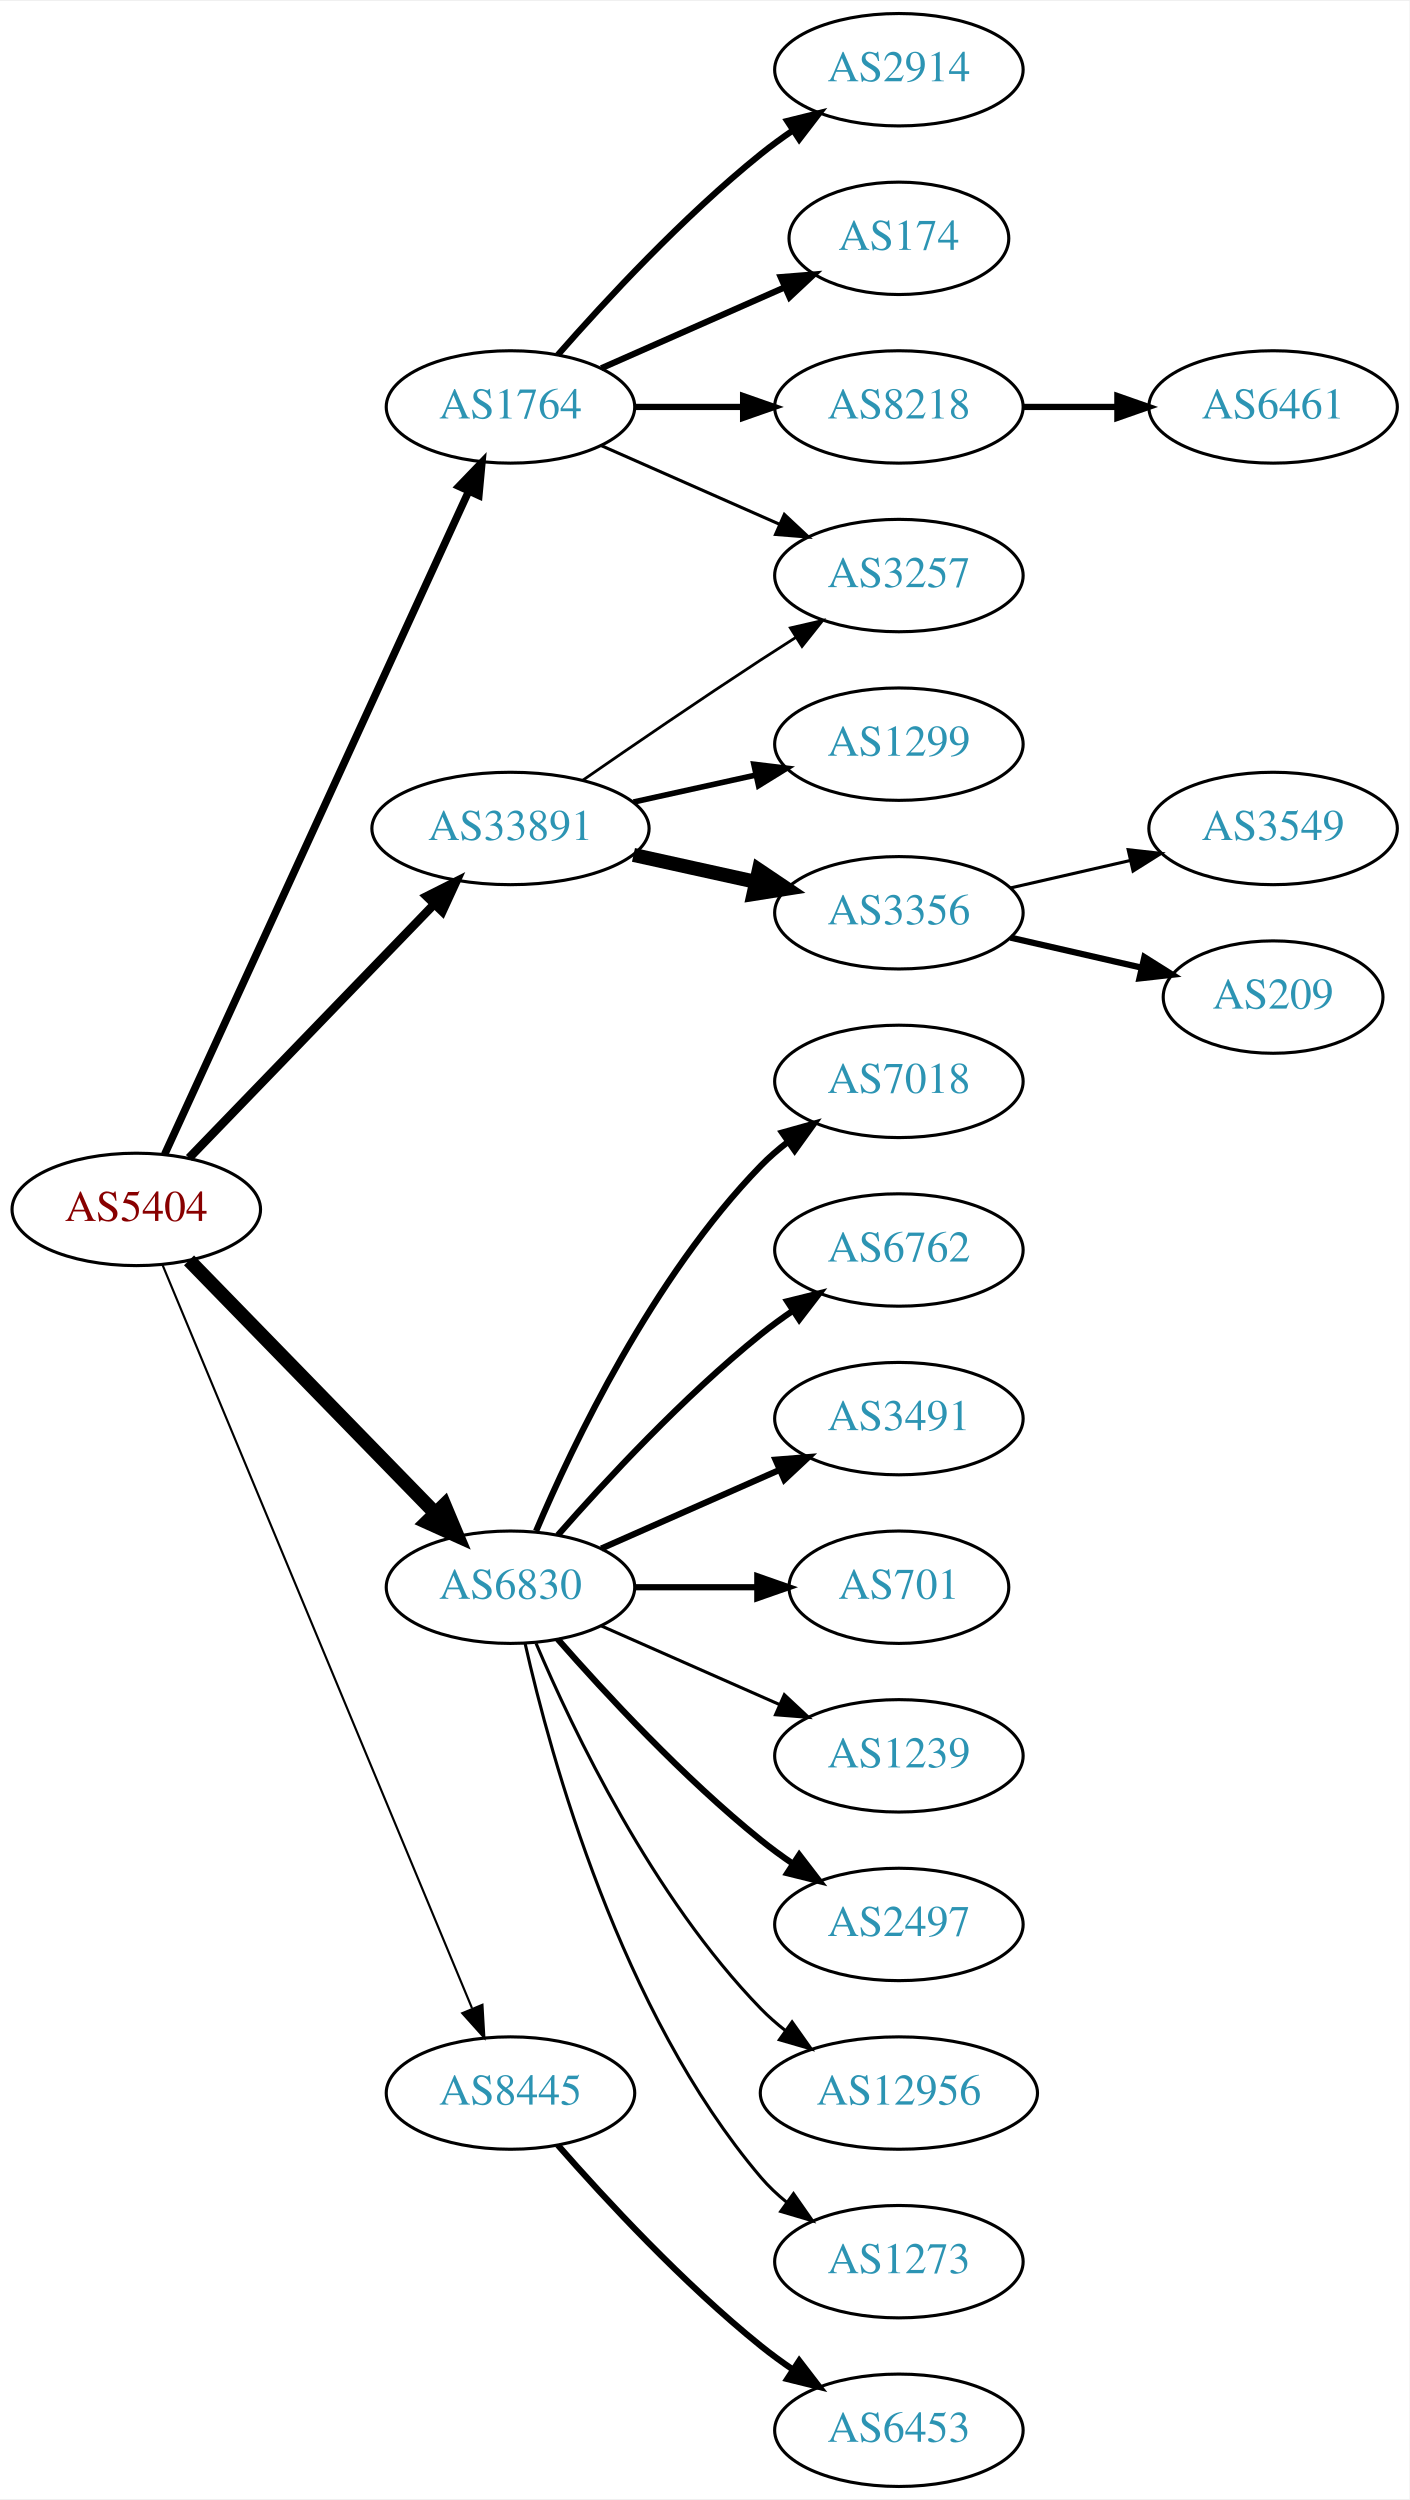
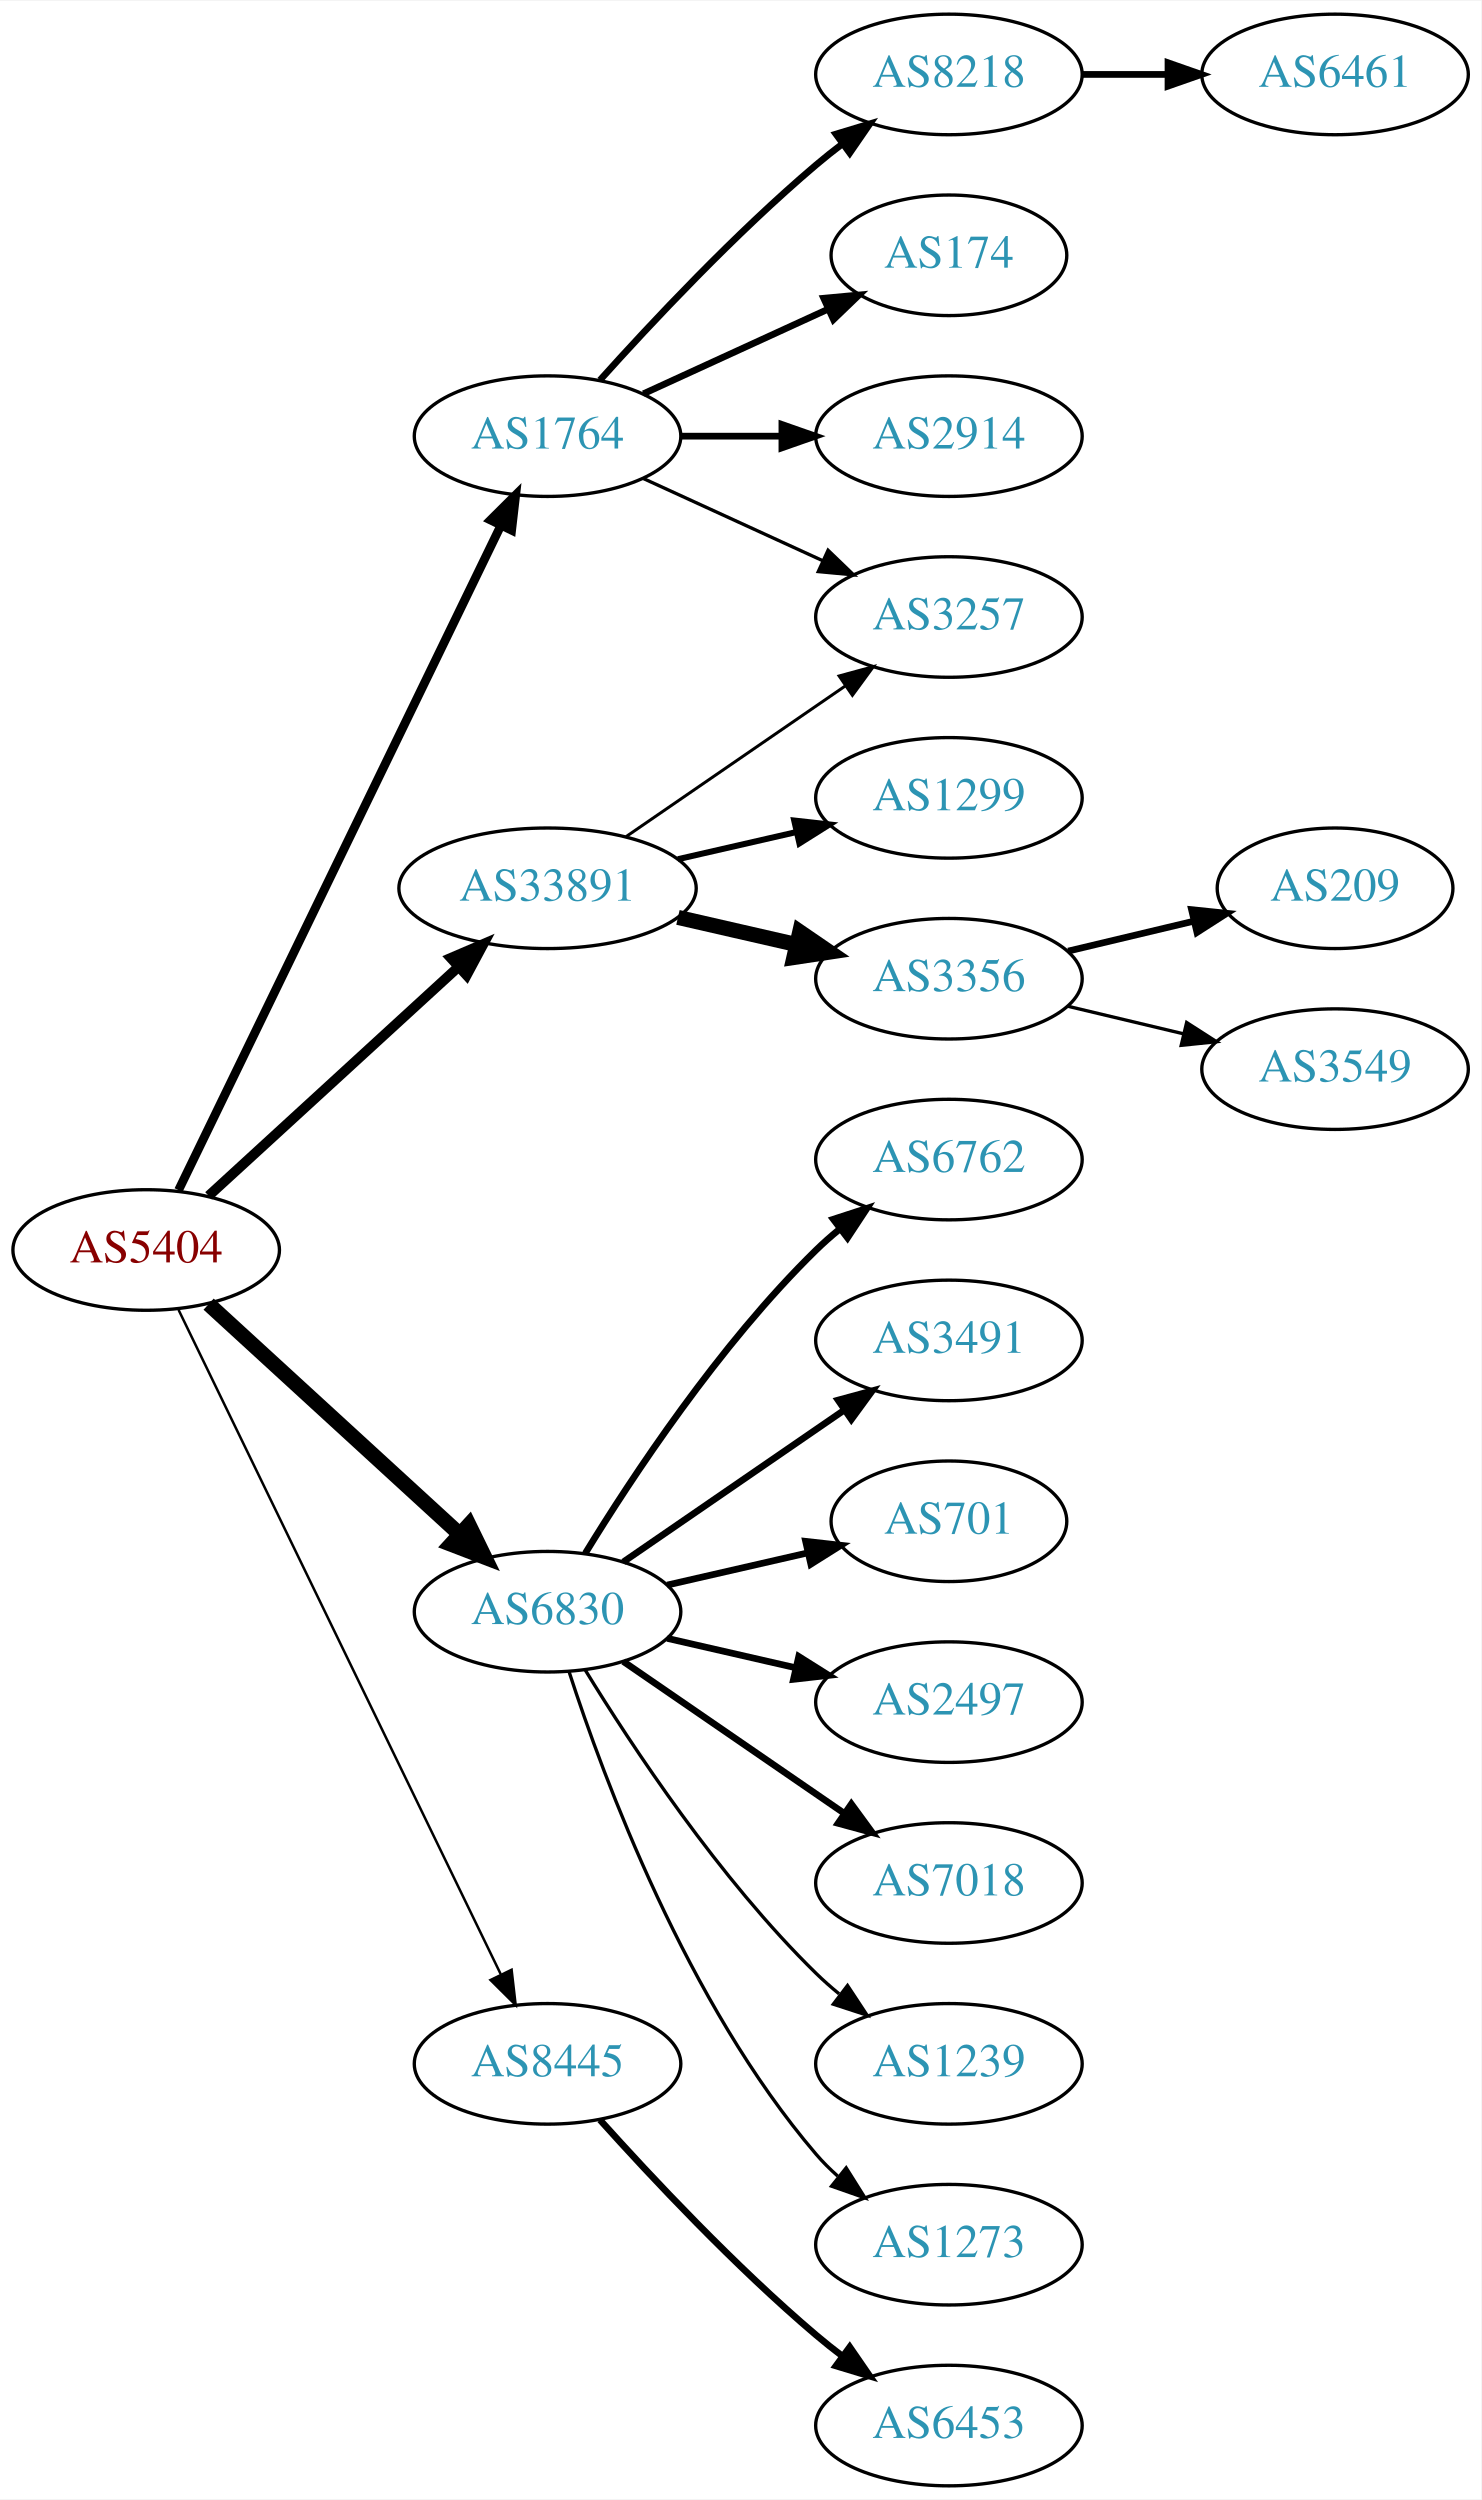
- <svg xmlns="http://www.w3.org/2000/svg" xmlns:xlink="http://www.w3.org/1999/xlink" width="451pt" height="800pt" viewBox="0.00 0.00 451.37 800.00">
-   <g id="graph0" class="graph" transform="scale(1 1) rotate(0) translate(4 796)">
-     <polygon fill="white" stroke="none" points="-4,4 -4,-796 447.37,-796 447.37,4 -4,4" />
+ <svg xmlns="http://www.w3.org/2000/svg" xmlns:xlink="http://www.w3.org/1999/xlink" width="442pt" height="746pt" viewBox="0.00 0.00 442.27 746.00">
+   <g id="graph0" class="graph" transform="scale(1 1) rotate(0) translate(4 742)">
+     <polygon fill="white" stroke="none" points="-4,4 -4,-742 438.271,-742 438.271,4 -4,4" />
    <g id="node1" class="node">
      <g id="a_node1">
        <a xlink:href="/asn/5404" xlink:title="AS5404 ~ ASN conova communications GmbH [AT]">
-           <ellipse fill="#ffffff" stroke="black" cx="39.647" cy="-409" rx="39.794" ry="18" />
-           <text text-anchor="middle" x="39.647" y="-405.3" font-family="Times,serif" font-size="14.00" fill="#880000">AS5404</text>
+           <ellipse fill="#ffffff" stroke="black" cx="39.647" cy="-369" rx="39.794" ry="18" />
+           <text text-anchor="middle" x="39.647" y="-365.3" font-family="Times,serif" font-size="14.00" fill="#880000">AS5404</text>
        </a>
      </g>
    </g>
    <g id="node2" class="node">
      <g id="a_node2">
        <a xlink:href="/asn/1764" xlink:title="AS1764 ~ NEXTLAYER-AS [AT]">
-           <ellipse fill="#ffffff" stroke="black" cx="159.489" cy="-666" rx="39.794" ry="18" />
-           <text text-anchor="middle" x="159.489" y="-662.3" font-family="Times,serif" font-size="14.00" fill="#2c94b3">AS1764</text>
+           <ellipse fill="#ffffff" stroke="black" cx="159.489" cy="-612" rx="39.794" ry="18" />
+           <text text-anchor="middle" x="159.489" y="-608.3" font-family="Times,serif" font-size="14.00" fill="#2c94b3">AS1764</text>
        </a>
      </g>
    </g>
    <g id="edge1" class="edge">
-       <path fill="none" stroke="black" stroke-width="2.423" d="M48.746,-426.665C68.971,-470.772 121.795,-585.976 146.021,-638.809" />
-       <polygon fill="black" stroke="black" stroke-width="2.423" points="142.983,-640.581 150.333,-648.212 149.346,-637.663 142.983,-640.581" />
+       <path fill="none" stroke="black" stroke-width="2.625" d="M49.312,-386.868C69.792,-429.101 121.28,-535.272 145.506,-585.227" />
+       <polygon fill="black" stroke="black" stroke-width="2.625" points="142.457,-586.963 149.97,-594.433 148.756,-583.908 142.457,-586.963" />
    </g>
    <g id="node3" class="node">
      <g id="a_node3">
        <a xlink:href="/asn/6830" xlink:title="AS6830 ~ LGI-UPC [AT]">
-           <ellipse fill="#ffffff" stroke="black" cx="159.489" cy="-288" rx="39.794" ry="18" />
-           <text text-anchor="middle" x="159.489" y="-284.3" font-family="Times,serif" font-size="14.00" fill="#2c94b3">AS6830</text>
+           <ellipse fill="#ffffff" stroke="black" cx="159.489" cy="-261" rx="39.794" ry="18" />
+           <text text-anchor="middle" x="159.489" y="-257.3" font-family="Times,serif" font-size="14.00" fill="#2c94b3">AS6830</text>
        </a>
      </g>
    </g>
    <g id="edge2" class="edge">
-       <path fill="none" stroke="black" stroke-width="4.5" d="M56.539,-392.681C76.834,-371.843 112.103,-335.628 135.373,-311.736" />
-       <polygon fill="black" stroke="black" stroke-width="4.5" points="138.316,-314.358 142.472,-304.446 132.674,-308.863 138.316,-314.358" />
+       <path fill="none" stroke="black" stroke-width="4.5" d="M58.289,-352.831C78.161,-334.618 110.624,-304.867 133.193,-284.183" />
+       <polygon fill="black" stroke="black" stroke-width="4.5" points="136.014,-286.939 140.726,-277.279 130.694,-281.133 136.014,-286.939" />
    </g>
    <g id="node4" class="node">
      <g id="a_node4">
        <a xlink:href="/asn/8445" xlink:title="AS8445 ~ SALZBURG-AG-AS [AT]">
          <ellipse fill="#ffffff" stroke="black" cx="159.489" cy="-126" rx="39.794" ry="18" />
          <text text-anchor="middle" x="159.489" y="-122.3" font-family="Times,serif" font-size="14.00" fill="#2c94b3">AS8445</text>
        </a>
      </g>
    </g>
    <g id="edge3" class="edge">
-       <path fill="none" stroke="black" stroke-width="0.692" d="M48.018,-391.297C67.982,-343.353 123.203,-210.741 147.158,-153.212" />
-       <polygon fill="black" stroke="black" stroke-width="0.692" points="150.507,-154.273 151.12,-143.696 144.045,-151.582 150.507,-154.273" />
+       <path fill="none" stroke="black" stroke-width="0.75" d="M49.312,-351.132C69.792,-308.899 121.28,-202.728 145.506,-152.773" />
+       <polygon fill="black" stroke="black" stroke-width="0.75" points="148.756,-154.092 149.97,-143.567 142.457,-151.037 148.756,-154.092" />
    </g>
    <g id="node5" class="node">
      <g id="a_node5">
        <a xlink:href="/asn/33891" xlink:title="AS33891 ~ CORE-BACKBONE GMBH GLOBAL NETWORK [DE]">
-           <ellipse fill="#ffffff" stroke="black" cx="159.489" cy="-531" rx="44.393" ry="18" />
-           <text text-anchor="middle" x="159.489" y="-527.3" font-family="Times,serif" font-size="14.00" fill="#2c94b3">AS33891</text>
+           <ellipse fill="#ffffff" stroke="black" cx="159.489" cy="-477" rx="44.393" ry="18" />
+           <text text-anchor="middle" x="159.489" y="-473.3" font-family="Times,serif" font-size="14.00" fill="#2c94b3">AS33891</text>
        </a>
      </g>
    </g>
    <g id="edge4" class="edge">
-       <path fill="none" stroke="black" stroke-width="2.769" d="M56.539,-425.453C76.721,-446.347 111.71,-482.57 134.982,-506.663" />
-       <polygon fill="black" stroke="black" stroke-width="2.769" points="132.627,-509.263 142.092,-514.024 137.662,-504.4 132.627,-509.263" />
+       <path fill="none" stroke="black" stroke-width="3" d="M58.289,-385.169C78.046,-403.276 110.249,-432.789 132.8,-453.457" />
+       <polygon fill="black" stroke="black" stroke-width="3" points="130.601,-456.189 140.338,-460.365 135.331,-451.029 130.601,-456.189" />
    </g>
    <g id="node6" class="node">
      <g id="a_node6">
-         <a xlink:href="/asn/2914" xlink:title="AS2914 ~ NTT America, Inc. [US]">
-           <ellipse fill="#ffffff" stroke="black" cx="283.881" cy="-774" rx="39.794" ry="18" />
-           <text text-anchor="middle" x="283.881" y="-770.3" font-family="Times,serif" font-size="14.00" fill="#2c94b3">AS2914</text>
+         <a xlink:href="/asn/8218" xlink:title="AS8218 ~ legacy Neotelecoms [FR]">
+           <ellipse fill="#ffffff" stroke="black" cx="279.332" cy="-720" rx="39.794" ry="18" />
+           <text text-anchor="middle" x="279.332" y="-716.3" font-family="Times,serif" font-size="14.00" fill="#2c94b3">AS8218</text>
        </a>
      </g>
    </g>
    <g id="edge5" class="edge">
-       <path fill="none" stroke="black" stroke-width="2" d="M174.641,-682.663C189.743,-699.894 214.864,-727.024 239.685,-747 242.941,-749.62 246.466,-752.192 250.05,-754.646" />
-       <polygon fill="black" stroke="black" stroke-width="2" points="248.138,-757.577 258.423,-760.121 251.969,-751.719 248.138,-757.577" />
+       <path fill="none" stroke="black" stroke-width="2" d="M175.135,-628.725C190.436,-645.765 215.533,-672.523 239.685,-693 242.182,-695.117 244.843,-697.232 247.554,-699.293" />
+       <polygon fill="black" stroke="black" stroke-width="2" points="245.591,-702.194 255.73,-705.266 249.72,-696.541 245.591,-702.194" />
    </g>
    <g id="node7" class="node">
      <g id="a_node7">
        <a xlink:href="/asn/174" xlink:title="AS174 ~ Cogent Communications [US]">
-           <ellipse fill="#ffffff" stroke="black" cx="283.881" cy="-720" rx="35.194" ry="18" />
-           <text text-anchor="middle" x="283.881" y="-716.3" font-family="Times,serif" font-size="14.00" fill="#2c94b3">AS174</text>
+           <ellipse fill="#ffffff" stroke="black" cx="279.332" cy="-666" rx="35.194" ry="18" />
+           <text text-anchor="middle" x="279.332" y="-662.3" font-family="Times,serif" font-size="14.00" fill="#2c94b3">AS174</text>
        </a>
      </g>
    </g>
    <g id="edge6" class="edge">
-       <path fill="none" stroke="black" stroke-width="2" d="M188.568,-678.389C205.997,-686.078 228.554,-696.031 247.238,-704.274" />
-       <polygon fill="black" stroke="black" stroke-width="2" points="246.045,-707.573 256.607,-708.408 248.871,-701.169 246.045,-707.573" />
+       <path fill="none" stroke="black" stroke-width="2" d="M188.118,-624.661C204.534,-632.183 225.516,-641.798 243.113,-649.861" />
+       <polygon fill="black" stroke="black" stroke-width="2" points="241.941,-653.174 252.49,-654.158 244.857,-646.811 241.941,-653.174" />
    </g>
    <g id="node8" class="node">
      <g id="a_node8">
-         <a xlink:href="/asn/8218" xlink:title="AS8218 ~ legacy Neotelecoms [FR]">
-           <ellipse fill="#ffffff" stroke="black" cx="283.881" cy="-666" rx="39.794" ry="18" />
-           <text text-anchor="middle" x="283.881" y="-662.3" font-family="Times,serif" font-size="14.00" fill="#2c94b3">AS8218</text>
+         <a xlink:href="/asn/2914" xlink:title="AS2914 ~ NTT America, Inc. [US]">
+           <ellipse fill="#ffffff" stroke="black" cx="279.332" cy="-612" rx="39.794" ry="18" />
+           <text text-anchor="middle" x="279.332" y="-608.3" font-family="Times,serif" font-size="14.00" fill="#2c94b3">AS2914</text>
        </a>
      </g>
    </g>
    <g id="edge7" class="edge">
-       <path fill="none" stroke="black" stroke-width="2" d="M199.215,-666C210.153,-666 222.204,-666 233.67,-666" />
-       <polygon fill="black" stroke="black" stroke-width="2" points="233.987,-669.5 243.987,-666 233.987,-662.5 233.987,-669.5" />
+       <path fill="none" stroke="black" stroke-width="2" d="M199.402,-612C208.955,-612 219.305,-612 229.267,-612" />
+       <polygon fill="black" stroke="black" stroke-width="2" points="229.46,-615.5 239.46,-612 229.46,-608.5 229.46,-615.5" />
    </g>
    <g id="node9" class="node">
      <g id="a_node9">
        <a xlink:href="/asn/3257" xlink:title="AS3257 ~ GTT [DE]">
-           <ellipse fill="#ffffff" stroke="black" cx="283.881" cy="-612" rx="39.794" ry="18" />
-           <text text-anchor="middle" x="283.881" y="-608.3" font-family="Times,serif" font-size="14.00" fill="#2c94b3">AS3257</text>
+           <ellipse fill="#ffffff" stroke="black" cx="279.332" cy="-558" rx="39.794" ry="18" />
+           <text text-anchor="middle" x="279.332" y="-554.3" font-family="Times,serif" font-size="14.00" fill="#2c94b3">AS3257</text>
        </a>
      </g>
    </g>
    <g id="edge8" class="edge">
-       <path fill="none" stroke="black" d="M188.568,-653.611C205.516,-646.134 227.313,-636.517 245.683,-628.412" />
-       <polygon fill="black" stroke="black" points="247.196,-631.57 254.933,-624.331 244.371,-625.166 247.196,-631.57" />
+       <path fill="none" stroke="black" d="M188.118,-599.339C204.075,-592.027 224.345,-582.739 241.628,-574.819" />
+       <polygon fill="black" stroke="black" points="243.243,-577.929 250.876,-570.581 240.327,-571.565 243.243,-577.929" />
    </g>
    <g id="node11" class="node">
      <g id="a_node11">
-         <a xlink:href="/asn/7018" xlink:title="AS7018 ~ AT&amp;T Services, Inc. [US]">
-           <ellipse fill="#ffffff" stroke="black" cx="283.881" cy="-450" rx="39.794" ry="18" />
-           <text text-anchor="middle" x="283.881" y="-446.3" font-family="Times,serif" font-size="14.00" fill="#2c94b3">AS7018</text>
+         <a xlink:href="/asn/6762" xlink:title="AS6762 ~ TELECOM ITALIA SPARKLE S.p.A. [IT]">
+           <ellipse fill="#ffffff" stroke="black" cx="279.332" cy="-396" rx="39.794" ry="18" />
+           <text text-anchor="middle" x="279.332" y="-392.3" font-family="Times,serif" font-size="14.00" fill="#2c94b3">AS6762</text>
        </a>
      </g>
    </g>
    <g id="edge10" class="edge">
-       <path fill="none" stroke="black" stroke-width="2" d="M167.68,-305.975C179.446,-333.682 205.021,-387.348 239.685,-423 242.305,-425.695 245.246,-428.239 248.329,-430.608" />
-       <polygon fill="black" stroke="black" stroke-width="2" points="246.495,-433.597 256.697,-436.455 250.504,-427.859 246.495,-433.597" />
+       <path fill="none" stroke="black" stroke-width="2" d="M170.755,-278.44C184.563,-300.991 210.752,-340.722 239.685,-369 241.825,-371.092 244.142,-373.137 246.542,-375.106" />
+       <polygon fill="black" stroke="black" stroke-width="2" points="244.809,-378.185 254.884,-381.464 249.053,-372.618 244.809,-378.185" />
    </g>
    <g id="node12" class="node">
      <g id="a_node12">
-         <a xlink:href="/asn/6762" xlink:title="AS6762 ~ TELECOM ITALIA SPARKLE S.p.A. [IT]">
-           <ellipse fill="#ffffff" stroke="black" cx="283.881" cy="-396" rx="39.794" ry="18" />
-           <text text-anchor="middle" x="283.881" y="-392.3" font-family="Times,serif" font-size="14.00" fill="#2c94b3">AS6762</text>
+         <a xlink:href="/asn/3491" xlink:title="AS3491 ~ PCCW Global, Inc. [US]">
+           <ellipse fill="#ffffff" stroke="black" cx="279.332" cy="-342" rx="39.794" ry="18" />
+           <text text-anchor="middle" x="279.332" y="-338.3" font-family="Times,serif" font-size="14.00" fill="#2c94b3">AS3491</text>
        </a>
      </g>
    </g>
    <g id="edge11" class="edge">
-       <path fill="none" stroke="black" stroke-width="2" d="M174.641,-304.663C189.743,-321.894 214.864,-349.024 239.685,-369 242.941,-371.62 246.466,-374.192 250.05,-376.646" />
-       <polygon fill="black" stroke="black" stroke-width="2" points="248.138,-379.577 258.423,-382.121 251.969,-373.719 248.138,-379.577" />
+       <path fill="none" stroke="black" stroke-width="2" d="M182.103,-275.857C200.592,-288.565 227.405,-306.995 248.035,-321.175" />
+       <polygon fill="black" stroke="black" stroke-width="2" points="246.232,-324.183 256.455,-326.963 250.197,-318.414 246.232,-324.183" />
    </g>
    <g id="node13" class="node">
      <g id="a_node13">
-         <a xlink:href="/asn/3491" xlink:title="AS3491 ~ PCCW Global, Inc. [US]">
-           <ellipse fill="#ffffff" stroke="black" cx="283.881" cy="-342" rx="39.794" ry="18" />
-           <text text-anchor="middle" x="283.881" y="-338.3" font-family="Times,serif" font-size="14.00" fill="#2c94b3">AS3491</text>
+         <a xlink:href="/asn/701" xlink:title="AS701 ~ UUNET [US]">
+           <ellipse fill="#ffffff" stroke="black" cx="279.332" cy="-288" rx="35.194" ry="18" />
+           <text text-anchor="middle" x="279.332" y="-284.3" font-family="Times,serif" font-size="14.00" fill="#2c94b3">AS701</text>
        </a>
      </g>
    </g>
    <g id="edge12" class="edge">
-       <path fill="none" stroke="black" stroke-width="2" d="M188.568,-300.389C205.516,-307.866 227.313,-317.483 245.683,-325.588" />
-       <polygon fill="black" stroke="black" stroke-width="2" points="244.371,-328.834 254.933,-329.669 247.196,-322.43 244.371,-328.834" />
+       <path fill="none" stroke="black" stroke-width="2" d="M195.208,-268.955C208.301,-271.955 223.323,-275.396 236.964,-278.522" />
+       <polygon fill="black" stroke="black" stroke-width="2" points="236.542,-282.016 247.071,-280.838 238.105,-275.193 236.542,-282.016" />
    </g>
    <g id="node14" class="node">
      <g id="a_node14">
-         <a xlink:href="/asn/701" xlink:title="AS701 ~ UUNET [US]">
-           <ellipse fill="#ffffff" stroke="black" cx="283.881" cy="-288" rx="35.194" ry="18" />
-           <text text-anchor="middle" x="283.881" y="-284.3" font-family="Times,serif" font-size="14.00" fill="#2c94b3">AS701</text>
+         <a xlink:href="/asn/2497" xlink:title="AS2497 ~ Internet Initiative Japan Inc. [JP]">
+           <ellipse fill="#ffffff" stroke="black" cx="279.332" cy="-234" rx="39.794" ry="18" />
+           <text text-anchor="middle" x="279.332" y="-230.3" font-family="Times,serif" font-size="14.00" fill="#2c94b3">AS2497</text>
        </a>
      </g>
    </g>
    <g id="edge13" class="edge">
-       <path fill="none" stroke="black" stroke-width="2" d="M199.215,-288C211.704,-288 225.642,-288 238.506,-288" />
-       <polygon fill="black" stroke="black" stroke-width="2" points="238.544,-291.5 248.544,-288 238.544,-284.5 238.544,-291.5" />
+       <path fill="none" stroke="black" stroke-width="2" d="M195.208,-253.045C207.208,-250.296 220.829,-247.175 233.522,-244.267" />
+       <polygon fill="black" stroke="black" stroke-width="2" points="234.488,-247.636 243.453,-241.991 232.924,-240.813 234.488,-247.636" />
    </g>
    <g id="node15" class="node">
      <g id="a_node15">
-         <a xlink:href="/asn/1239" xlink:title="AS1239 ~ Sprint [US]">
-           <ellipse fill="#ffffff" stroke="black" cx="283.881" cy="-234" rx="39.794" ry="18" />
-           <text text-anchor="middle" x="283.881" y="-230.3" font-family="Times,serif" font-size="14.00" fill="#2c94b3">AS1239</text>
+         <a xlink:href="/asn/7018" xlink:title="AS7018 ~ AT&amp;T Services, Inc. [US]">
+           <ellipse fill="#ffffff" stroke="black" cx="279.332" cy="-180" rx="39.794" ry="18" />
+           <text text-anchor="middle" x="279.332" y="-176.3" font-family="Times,serif" font-size="14.00" fill="#2c94b3">AS7018</text>
        </a>
      </g>
    </g>
    <g id="edge14" class="edge">
-       <path fill="none" stroke="black" d="M188.568,-275.611C205.516,-268.134 227.313,-258.517 245.683,-250.412" />
-       <polygon fill="black" stroke="black" points="247.196,-253.57 254.933,-246.331 244.371,-247.166 247.196,-253.57" />
+       <path fill="none" stroke="black" stroke-width="2" d="M182.103,-246.143C200.592,-233.435 227.405,-215.005 248.035,-200.825" />
+       <polygon fill="black" stroke="black" stroke-width="2" points="250.197,-203.586 256.455,-195.037 246.232,-197.817 250.197,-203.586" />
    </g>
    <g id="node16" class="node">
      <g id="a_node16">
-         <a xlink:href="/asn/2497" xlink:title="AS2497 ~ Internet Initiative Japan Inc. [JP]">
-           <ellipse fill="#ffffff" stroke="black" cx="283.881" cy="-180" rx="39.794" ry="18" />
-           <text text-anchor="middle" x="283.881" y="-176.3" font-family="Times,serif" font-size="14.00" fill="#2c94b3">AS2497</text>
+         <a xlink:href="/asn/1239" xlink:title="AS1239 ~ Sprint [US]">
+           <ellipse fill="#ffffff" stroke="black" cx="279.332" cy="-126" rx="39.794" ry="18" />
+           <text text-anchor="middle" x="279.332" y="-122.3" font-family="Times,serif" font-size="14.00" fill="#2c94b3">AS1239</text>
        </a>
      </g>
    </g>
    <g id="edge15" class="edge">
-       <path fill="none" stroke="black" stroke-width="2" d="M174.641,-271.337C189.743,-254.106 214.864,-226.976 239.685,-207 242.941,-204.38 246.466,-201.808 250.05,-199.354" />
-       <polygon fill="black" stroke="black" stroke-width="2" points="251.969,-202.281 258.423,-193.879 248.138,-196.423 251.969,-202.281" />
+       <path fill="none" stroke="black" d="M170.755,-243.56C184.563,-221.009 210.752,-181.278 239.685,-153 241.825,-150.908 244.142,-148.863 246.542,-146.894" />
+       <polygon fill="black" stroke="black" points="249.053,-149.382 254.884,-140.536 244.809,-143.815 249.053,-149.382" />
    </g>
    <g id="node17" class="node">
      <g id="a_node17">
-         <a xlink:href="/asn/12956" xlink:title="AS12956 ~ TELXIUS [ES]">
-           <ellipse fill="#ffffff" stroke="black" cx="283.881" cy="-126" rx="44.393" ry="18" />
-           <text text-anchor="middle" x="283.881" y="-122.3" font-family="Times,serif" font-size="14.00" fill="#2c94b3">AS12956</text>
+         <a xlink:href="/asn/1273" xlink:title="AS1273 ~ Vodafone Group PLC [EU]">
+           <ellipse fill="#ffffff" stroke="black" cx="279.332" cy="-72" rx="39.794" ry="18" />
+           <text text-anchor="middle" x="279.332" y="-68.3" font-family="Times,serif" font-size="14.00" fill="#2c94b3">AS1273</text>
        </a>
      </g>
    </g>
    <g id="edge16" class="edge">
-       <path fill="none" stroke="black" d="M167.68,-270.025C179.446,-242.318 205.021,-188.652 239.685,-153 242.101,-150.515 244.789,-148.158 247.61,-145.949" />
-       <polygon fill="black" stroke="black" points="249.675,-148.775 255.795,-140.127 245.618,-143.071 249.675,-148.775" />
+       <path fill="none" stroke="black" d="M165.936,-243.009C176.25,-211.184 201.112,-144.073 239.685,-99 241.631,-96.726 243.809,-94.551 246.114,-92.493" />
+       <polygon fill="black" stroke="black" points="248.65,-94.947 254.282,-85.973 244.283,-89.476 248.65,-94.947" />
    </g>
    <g id="node18" class="node">
      <g id="a_node18">
-         <a xlink:href="/asn/1273" xlink:title="AS1273 ~ Vodafone Group PLC [EU]">
-           <ellipse fill="#ffffff" stroke="black" cx="283.881" cy="-72" rx="39.794" ry="18" />
-           <text text-anchor="middle" x="283.881" y="-68.3" font-family="Times,serif" font-size="14.00" fill="#2c94b3">AS1273</text>
+         <a xlink:href="/asn/6453" xlink:title="AS6453 ~ TATA COMMUNICATIONS (AMERICA) INC [US]">
+           <ellipse fill="#ffffff" stroke="black" cx="279.332" cy="-18" rx="39.794" ry="18" />
+           <text text-anchor="middle" x="279.332" y="-14.3" font-family="Times,serif" font-size="14.00" fill="#2c94b3">AS6453</text>
        </a>
      </g>
    </g>
    <g id="edge17" class="edge">
-       <path fill="none" stroke="black" d="M164.183,-269.925C172.323,-233.852 194.756,-151.86 239.685,-99 242.119,-96.136 244.936,-93.479 247.941,-91.039" />
-       <polygon fill="black" stroke="black" points="250.129,-93.776 256.201,-85.094 246.04,-88.095 250.129,-93.776" />
+       <path fill="none" stroke="black" stroke-width="2" d="M175.135,-109.275C190.436,-92.235 215.533,-65.477 239.685,-45 242.182,-42.883 244.843,-40.768 247.554,-38.707" />
+       <polygon fill="black" stroke="black" stroke-width="2" points="249.72,-41.459 255.73,-32.734 245.591,-35.806 249.72,-41.459" />
+     </g>
+     <g id="edge19" class="edge">
+       <path fill="none" stroke="black" stroke-width="0.9" d="M182.932,-492.426C201.513,-505.198 228.074,-523.455 248.453,-537.463" />
+       <polygon fill="black" stroke="black" stroke-width="0.9" points="246.544,-540.398 256.768,-543.178 250.509,-534.629 246.544,-540.398" />
    </g>
    <g id="node19" class="node">
      <g id="a_node19">
-         <a xlink:href="/asn/6453" xlink:title="AS6453 ~ TATA COMMUNICATIONS (AMERICA) INC [US]">
-           <ellipse fill="#ffffff" stroke="black" cx="283.881" cy="-18" rx="39.794" ry="18" />
-           <text text-anchor="middle" x="283.881" y="-14.3" font-family="Times,serif" font-size="14.00" fill="#2c94b3">AS6453</text>
+         <a xlink:href="/asn/1299" xlink:title="AS1299 ~ Telia Carrier [EU]">
+           <ellipse fill="#ffffff" stroke="black" cx="279.332" cy="-504" rx="39.794" ry="18" />
+           <text text-anchor="middle" x="279.332" y="-500.3" font-family="Times,serif" font-size="14.00" fill="#2c94b3">AS1299</text>
        </a>
      </g>
    </g>
    <g id="edge18" class="edge">
-       <path fill="none" stroke="black" stroke-width="2" d="M174.641,-109.337C189.743,-92.106 214.864,-64.976 239.685,-45 242.941,-42.38 246.466,-39.808 250.05,-37.354" />
-       <polygon fill="black" stroke="black" stroke-width="2" points="251.969,-40.281 258.423,-31.879 248.138,-34.423 251.969,-40.281" />
-     </g>
-     <g id="edge21" class="edge">
-       <path fill="none" stroke="black" stroke-width="0.9" d="M182.52,-546.367C198.322,-557.305 220.179,-572.261 239.685,-585 243.267,-587.339 247.038,-589.759 250.798,-592.144" />
-       <polygon fill="black" stroke="black" stroke-width="0.9" points="249.131,-595.231 259.459,-597.596 252.86,-589.307 249.131,-595.231" />
+       <path fill="none" stroke="black" stroke-width="1.8" d="M198.424,-485.692C209.664,-488.267 222.077,-491.111 233.7,-493.774" />
+       <polygon fill="black" stroke="black" stroke-width="1.8" points="233.133,-497.235 243.662,-496.057 234.696,-490.412 233.133,-497.235" />
    </g>
    <g id="node20" class="node">
      <g id="a_node20">
-         <a xlink:href="/asn/1299" xlink:title="AS1299 ~ Telia Carrier [EU]">
-           <ellipse fill="#ffffff" stroke="black" cx="283.881" cy="-558" rx="39.794" ry="18" />
-           <text text-anchor="middle" x="283.881" y="-554.3" font-family="Times,serif" font-size="14.00" fill="#2c94b3">AS1299</text>
-         </a>
-       </g>
-     </g>
-     <g id="edge19" class="edge">
-       <path fill="none" stroke="black" stroke-width="1.8" d="M198.879,-539.469C211.27,-542.202 225.117,-545.257 237.937,-548.085" />
-       <polygon fill="black" stroke="black" stroke-width="1.8" points="237.433,-551.558 247.952,-550.295 238.941,-544.722 237.433,-551.558" />
-     </g>
-     <g id="node21" class="node">
-       <g id="a_node21">
        <a xlink:href="/asn/3356" xlink:title="AS3356 ~ Level 3 Parent, LLC [US]">
-           <ellipse fill="#ffffff" stroke="black" cx="283.881" cy="-504" rx="39.794" ry="18" />
-           <text text-anchor="middle" x="283.881" y="-500.3" font-family="Times,serif" font-size="14.00" fill="#2c94b3">AS3356</text>
+           <ellipse fill="#ffffff" stroke="black" cx="279.332" cy="-450" rx="39.794" ry="18" />
+           <text text-anchor="middle" x="279.332" y="-446.3" font-family="Times,serif" font-size="14.00" fill="#2c94b3">AS3356</text>
        </a>
      </g>
    </g>
    <g id="edge20" class="edge">
-       <path fill="none" stroke="black" stroke-width="4.5" d="M198.879,-522.531C211.27,-519.798 225.117,-516.743 237.937,-513.915" />
-       <polygon fill="black" stroke="black" stroke-width="4.5" points="239.035,-517.705 247.952,-511.705 237.338,-510.015 239.035,-517.705" />
+       <path fill="none" stroke="black" stroke-width="4.5" d="M198.424,-468.308C209.664,-465.733 222.077,-462.889 233.7,-460.226" />
+       <polygon fill="black" stroke="black" stroke-width="4.5" points="234.794,-464.015 243.662,-457.943 233.035,-456.339 234.794,-464.015" />
    </g>
    <g id="node10" class="node">
      <g id="a_node10">
        <a xlink:href="/asn/6461" xlink:title="AS6461 ~ Zayo Bandwidth [US]">
-           <ellipse fill="#ffffff" stroke="black" cx="403.724" cy="-666" rx="39.794" ry="18" />
-           <text text-anchor="middle" x="403.724" y="-662.3" font-family="Times,serif" font-size="14.00" fill="#2c94b3">AS6461</text>
+           <ellipse fill="#ffffff" stroke="black" cx="394.625" cy="-720" rx="39.794" ry="18" />
+           <text text-anchor="middle" x="394.625" y="-716.3" font-family="Times,serif" font-size="14.00" fill="#2c94b3">AS6461</text>
        </a>
      </g>
    </g>
    <g id="edge9" class="edge">
-       <path fill="none" stroke="black" stroke-width="2" d="M323.794,-666C333.347,-666 343.697,-666 353.659,-666" />
-       <polygon fill="black" stroke="black" stroke-width="2" points="353.852,-669.5 363.852,-666 353.852,-662.5 353.852,-669.5" />
+       <path fill="none" stroke="black" stroke-width="2" d="M319.004,-720C327.207,-720 335.971,-720 344.503,-720" />
+       <polygon fill="black" stroke="black" stroke-width="2" points="344.742,-723.5 354.742,-720 344.742,-716.5 344.742,-723.5" />
+     </g>
+     <g id="node21" class="node">
+       <g id="a_node21">
+         <a xlink:href="/asn/209" xlink:title="AS209 ~ CenturyLink Communications, LLC [US]">
+           <ellipse fill="#ffffff" stroke="black" cx="394.625" cy="-477" rx="35.194" ry="18" />
+           <text text-anchor="middle" x="394.625" y="-473.3" font-family="Times,serif" font-size="14.00" fill="#2c94b3">AS209</text>
+         </a>
+       </g>
+     </g>
+     <g id="edge21" class="edge">
+       <path fill="none" stroke="black" stroke-width="2" d="M314.939,-458.248C326.733,-461.058 340.038,-464.229 352.306,-467.153" />
+       <polygon fill="black" stroke="black" stroke-width="2" points="351.772,-470.624 362.311,-469.537 353.394,-463.814 351.772,-470.624" />
    </g>
    <g id="node22" class="node">
      <g id="a_node22">
        <a xlink:href="/asn/3549" xlink:title="AS3549 ~ Level 3 Parent, LLC [US]">
-           <ellipse fill="#ffffff" stroke="black" cx="403.724" cy="-531" rx="39.794" ry="18" />
-           <text text-anchor="middle" x="403.724" y="-527.3" font-family="Times,serif" font-size="14.00" fill="#2c94b3">AS3549</text>
+           <ellipse fill="#ffffff" stroke="black" cx="394.625" cy="-423" rx="39.794" ry="18" />
+           <text text-anchor="middle" x="394.625" y="-419.3" font-family="Times,serif" font-size="14.00" fill="#2c94b3">AS3549</text>
        </a>
      </g>
    </g>
    <g id="edge22" class="edge">
-       <path fill="none" stroke="black" d="M319.6,-511.955C331.6,-514.704 345.221,-517.825 357.914,-520.733" />
-       <polygon fill="black" stroke="black" points="357.316,-524.187 367.845,-523.009 358.88,-517.364 357.316,-524.187" />
-     </g>
-     <g id="node23" class="node">
-       <g id="a_node23">
-         <a xlink:href="/asn/209" xlink:title="AS209 ~ CenturyLink Communications, LLC [US]">
-           <ellipse fill="#ffffff" stroke="black" cx="403.724" cy="-477" rx="35.194" ry="18" />
-           <text text-anchor="middle" x="403.724" y="-473.3" font-family="Times,serif" font-size="14.00" fill="#2c94b3">AS209</text>
-         </a>
-       </g>
-     </g>
-     <g id="edge23" class="edge">
-       <path fill="none" stroke="black" stroke-width="2" d="M319.6,-496.045C332.693,-493.045 347.715,-489.604 361.356,-486.478" />
-       <polygon fill="black" stroke="black" stroke-width="2" points="362.497,-489.807 371.463,-484.162 360.934,-482.984 362.497,-489.807" />
+       <path fill="none" stroke="black" d="M314.939,-441.752C325.81,-439.162 337.964,-436.265 349.407,-433.538" />
+       <polygon fill="black" stroke="black" points="350.313,-436.92 359.229,-431.197 348.69,-430.111 350.313,-436.92" />
    </g>
  </g>
</svg>
